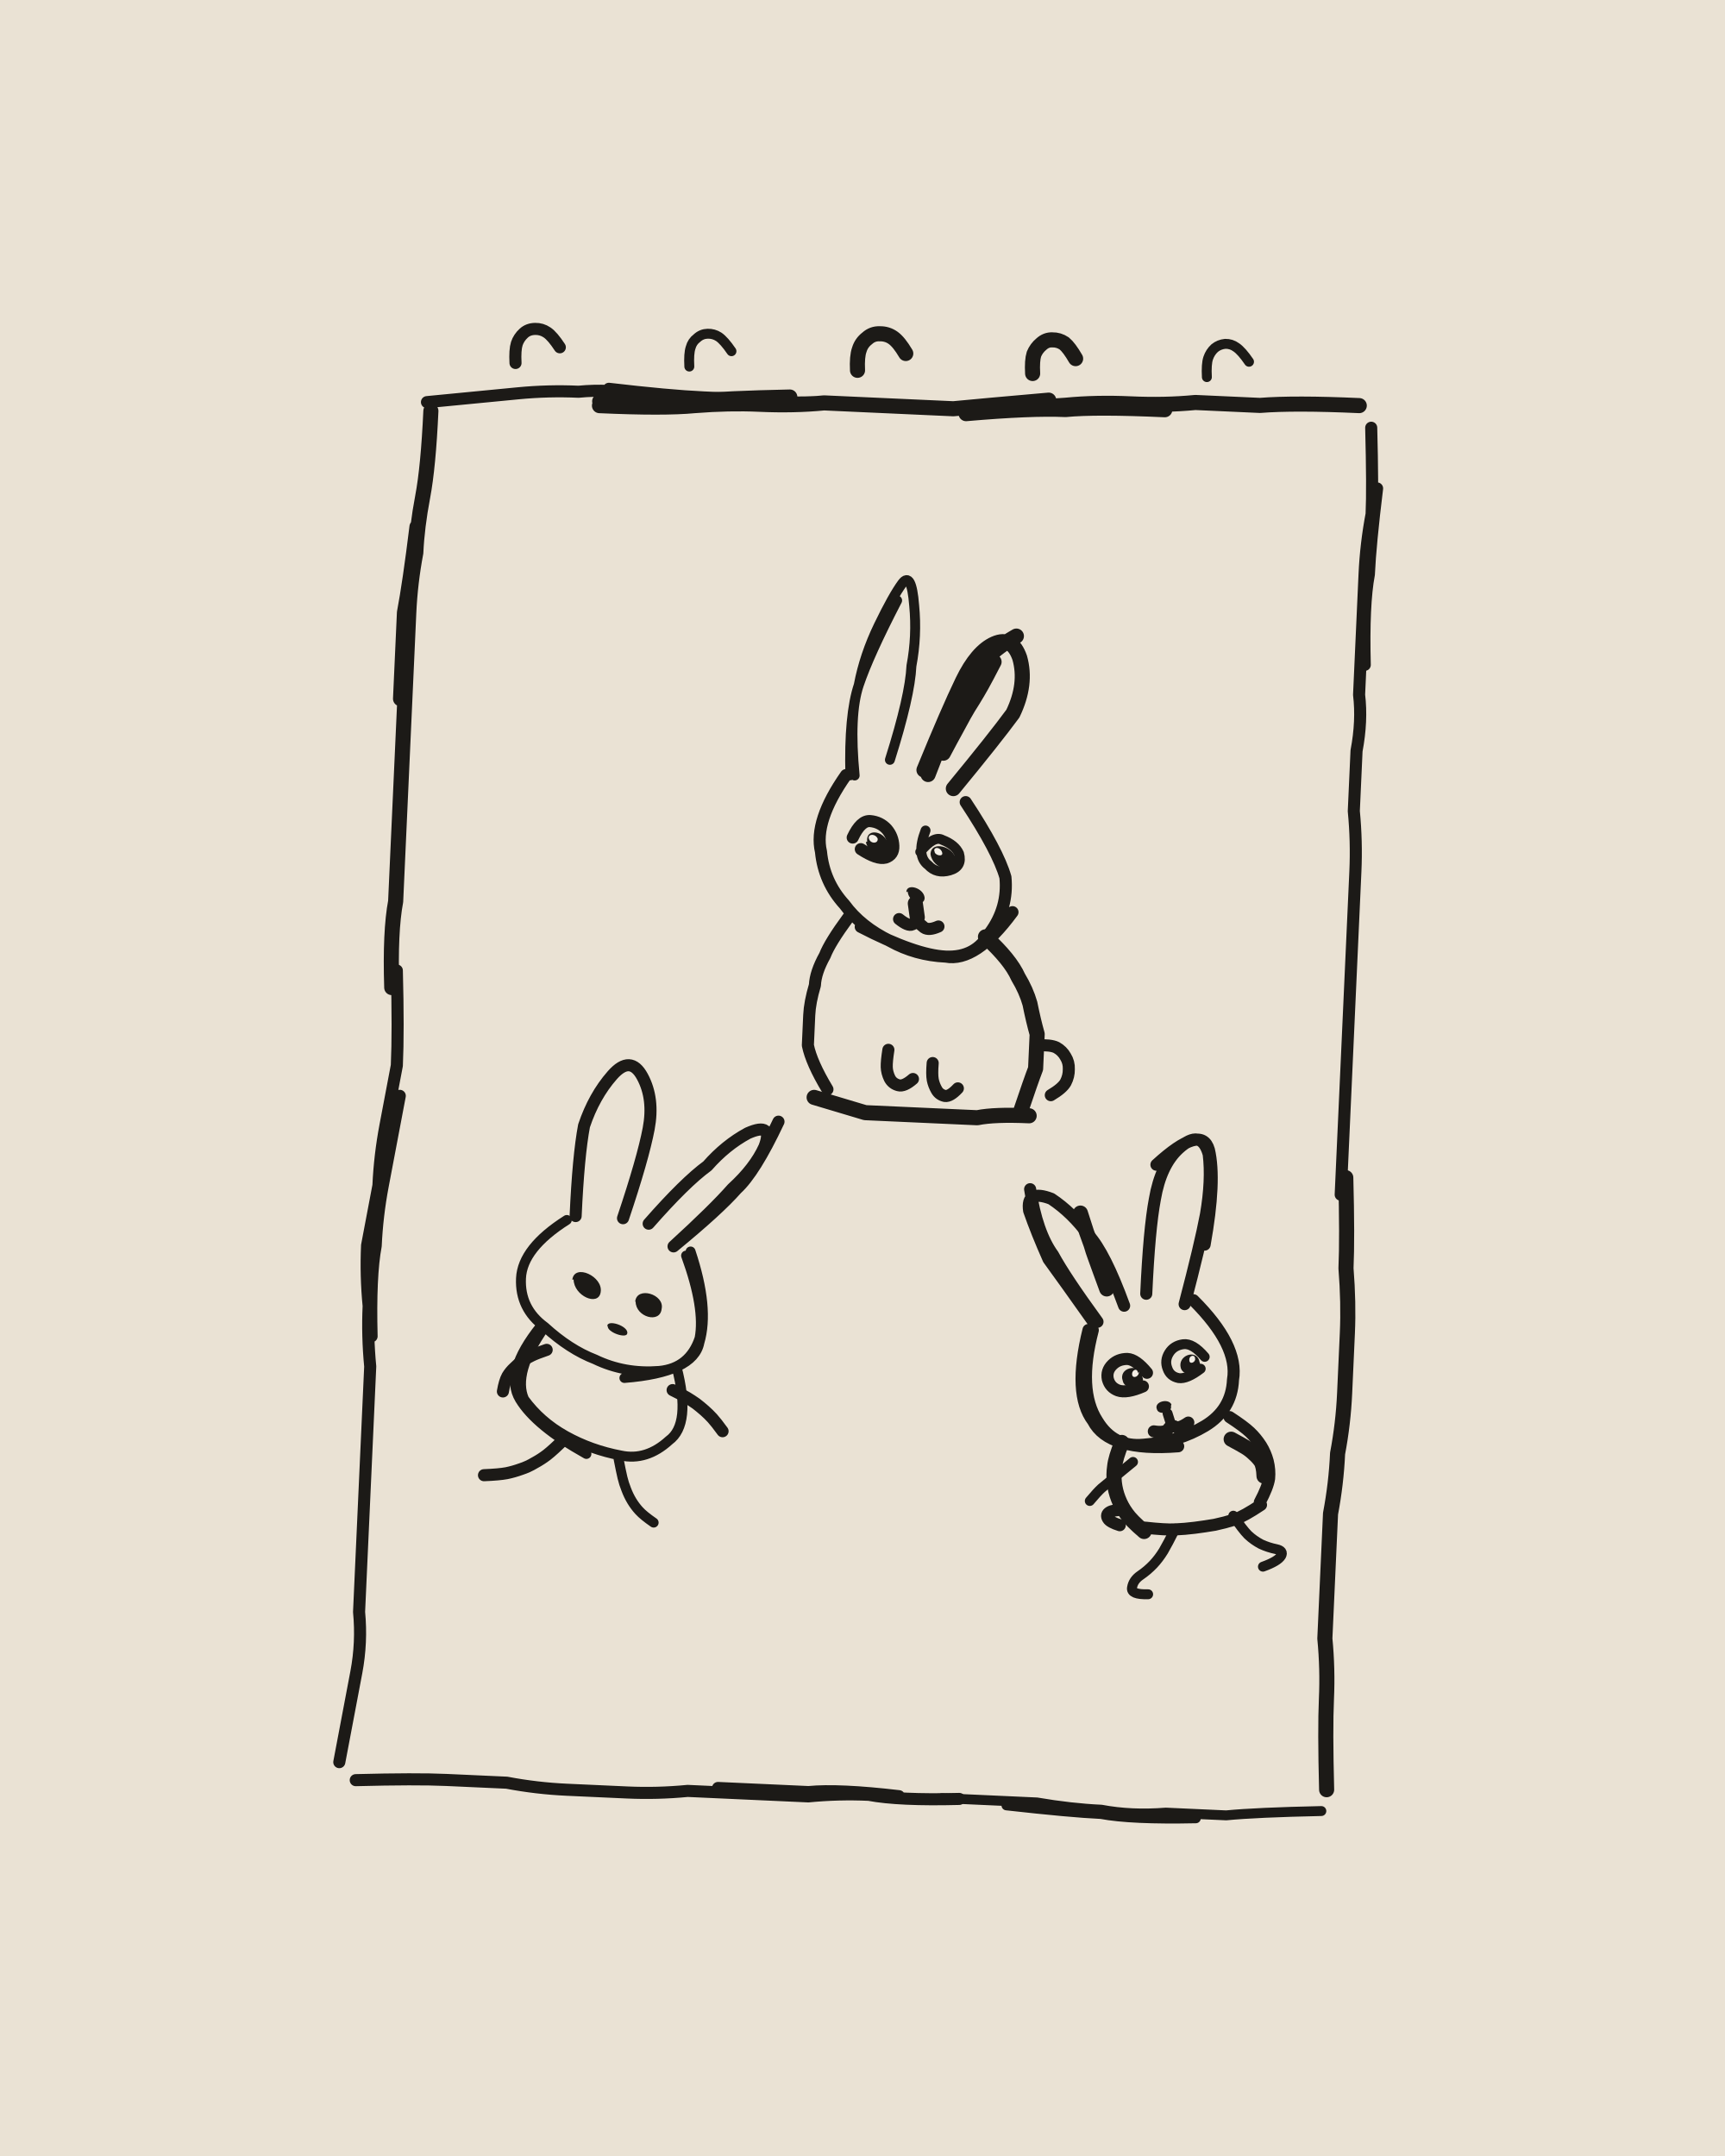
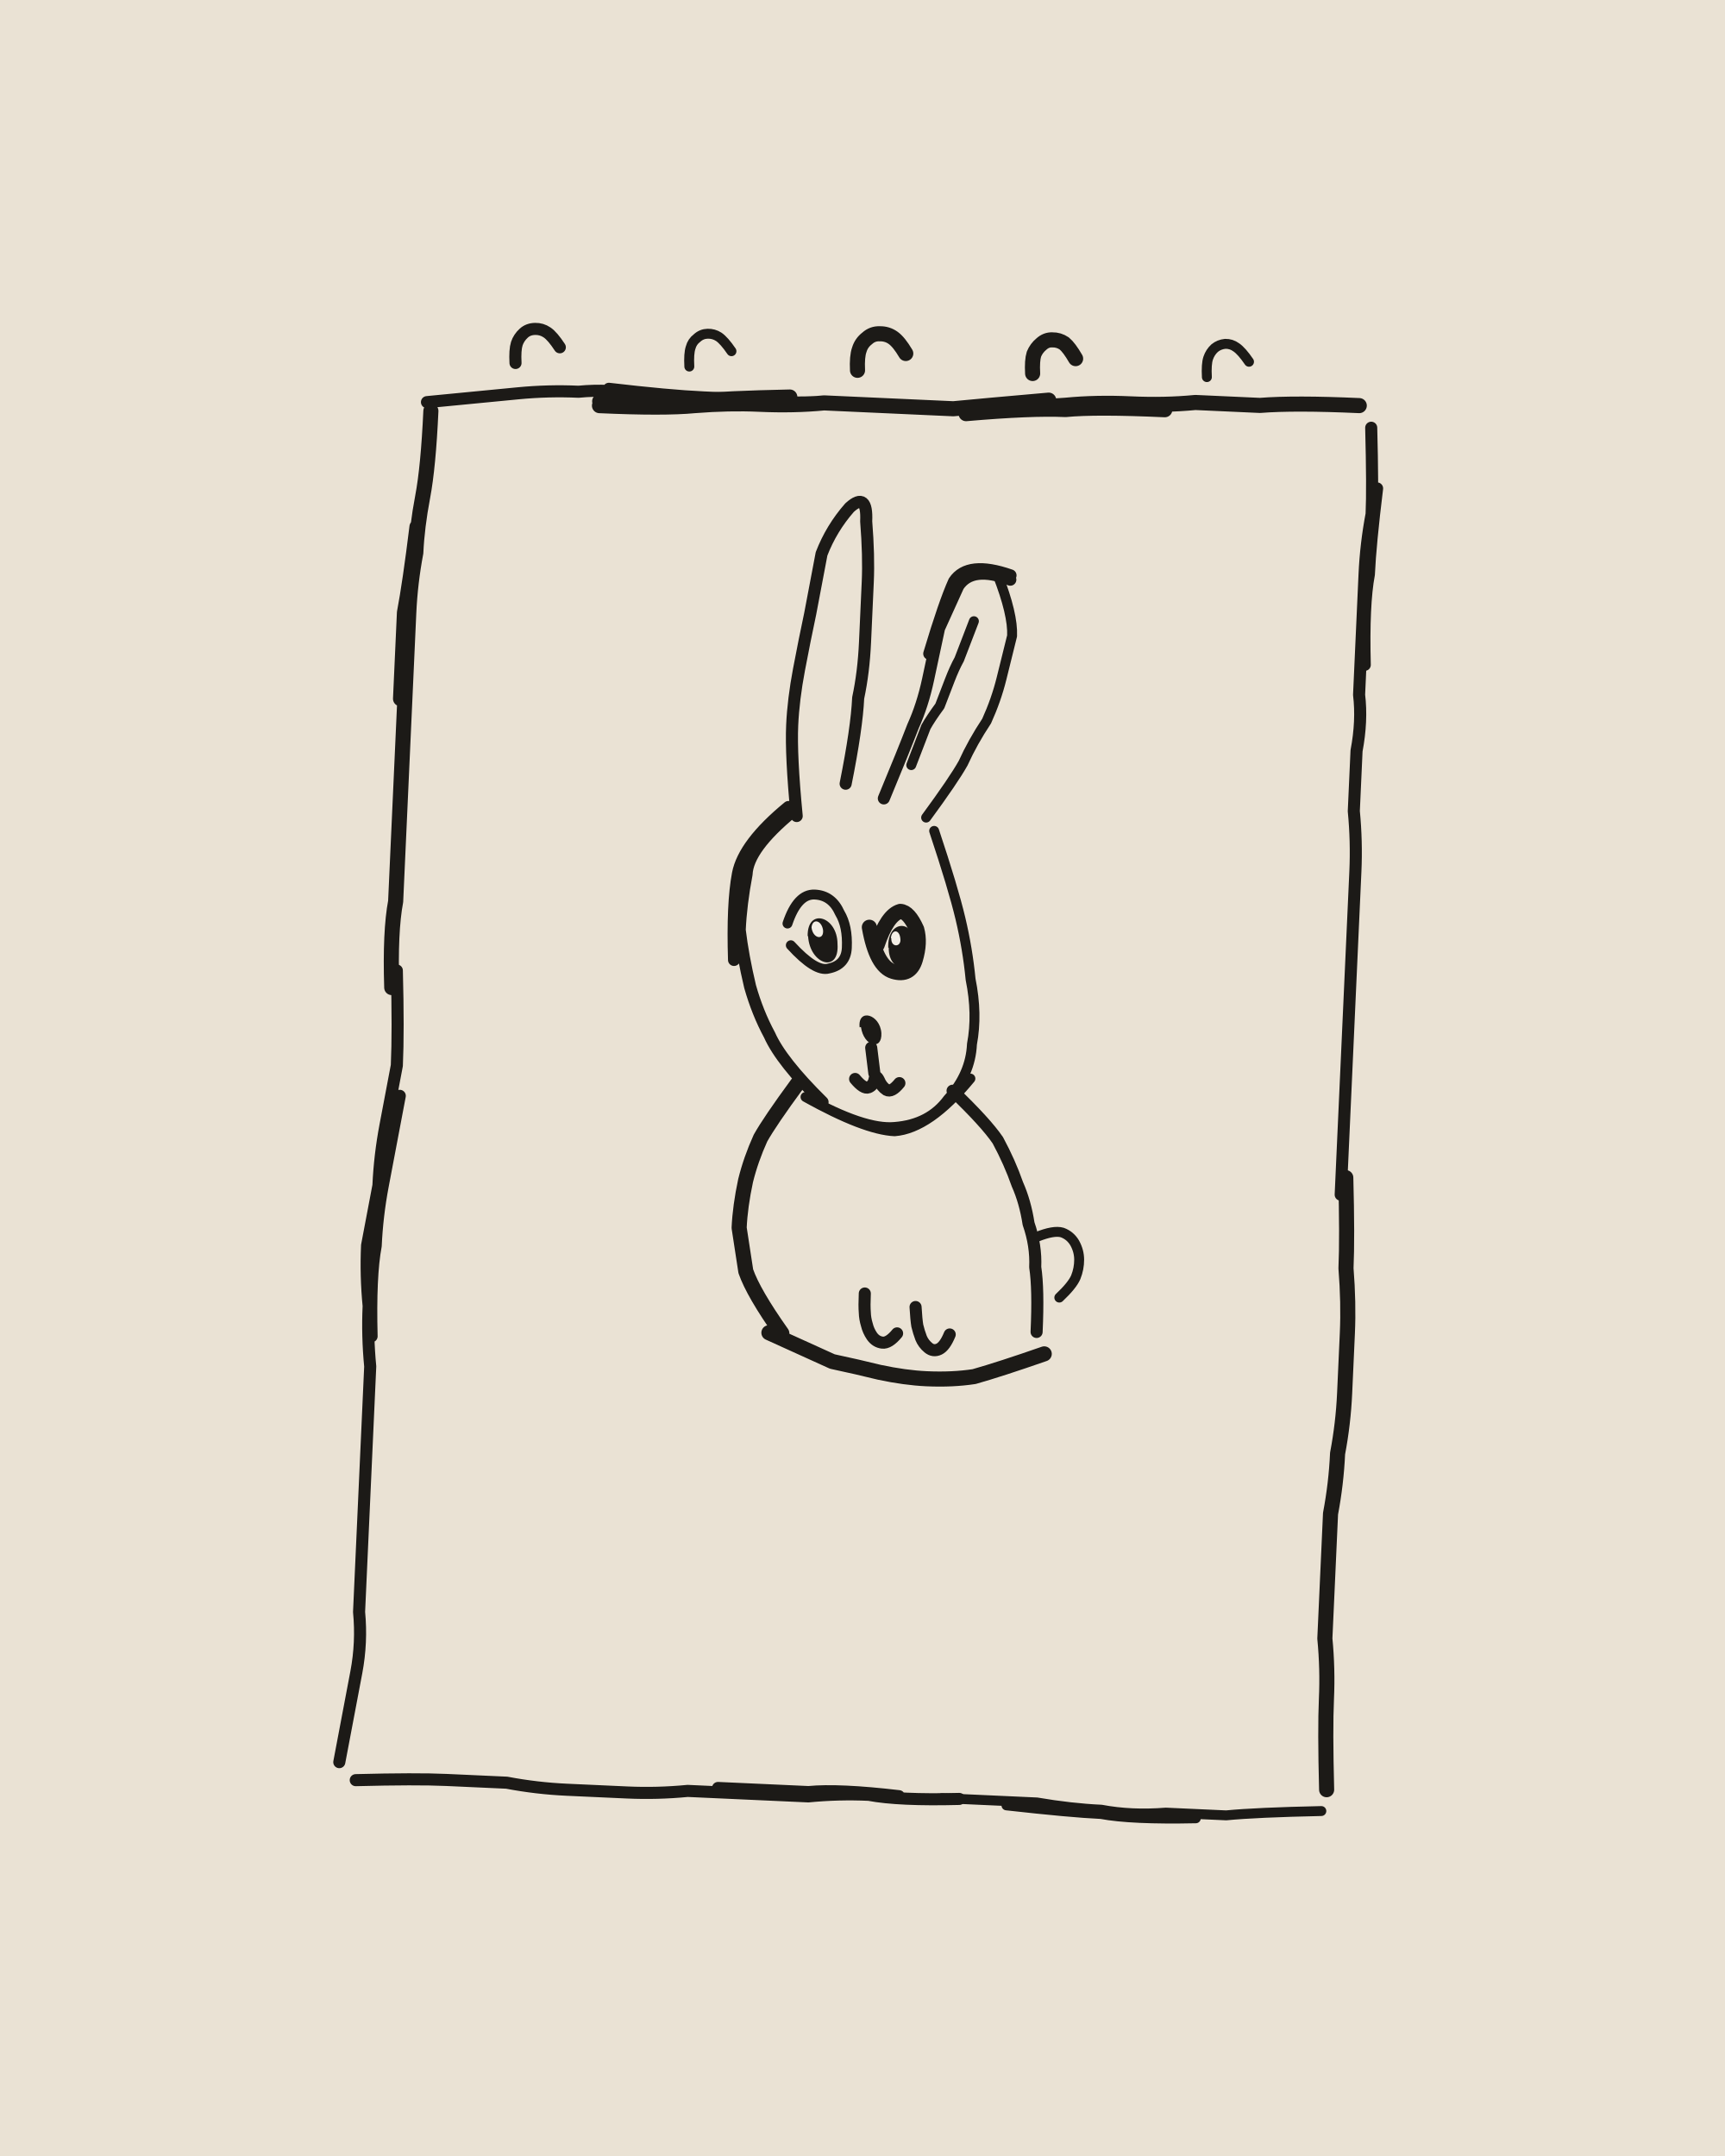
<svg xmlns="http://www.w3.org/2000/svg" viewBox="0 0 400 500" width="400" height="500">
  <path fill="#EAE2D4" d="M0 0h400v500H0z" />
  <g transform="rotate(2.6 200 250)">
    <g fill="none" stroke="#1C1A17" stroke-width="2.8" stroke-linecap="round" stroke-linejoin="round">
-       <path d="M92 98q14-2 21-3 7-1 14-1 7-1 14 0 7 1 14 1 8 0 15 0 7-1 14-1 7 0 14 0 7 0 21 0M134 93q14 1 22 1 7 0 21 0M311 94q1 14 1 20-1 7-1 14 0 7 0 14 0 7 0 14 1 6 0 13 0 7 0 14 1 7 1 14 0 6 0 13 0 7 0 14 0 7 0 14 0 6 0 13 0 7 0 21M313 108q-1 13-1 20-1 7 0 21M230 416q-14 1-21 0-7 0-14 1-7 0-14 0-7 0-14 0-7 1-14 1-7 0-14 0-7 0-14-1-7 0-14 0-7 0-21 1M216 416q-14-1-21 0-7 0-21 0M86 414q2-14 3-21 1-7 0-14 0-7 0-14 0-8 0-15 0-7 0-14 0-7 0-14-1-7-1-14-1-7-1-14 1-7 2-14 0-7 1-14 1-7 2-14 0-8-1-22M89 315q-1-14 0-21 0-7 1-14 1-7 3-21M112.1 88q-.3-3 .1-4.5 .4-1.4 1.5-2.5 1-1 2.6-1.1 1.5-.1 2.8 .7 1.3 .8 3.1 3.3M135 285q0-14 1-21 2-7 6-12 4-5 7 0 3 5 2 12-1 7-5 21M152 286q8-10 13-14 4-5 9-8 6-3 4 3-2 5-7 10-4 5-13 14M181 261q-5 12-9 16-4 5-14 14M134.7 336.8q-2.4 2.6-3.8 3.8-1.3 1.1-2.8 2-1.5 1-3.1 1.6-1.7 .7-3.3 1.1-1.7 .4-5.2 .7M129.7 316.3q-2.3 .9-3.4 1.5-1.1 .6-2.1 1.3-1 .8-1.8 1.7-.9 .9-1.5 2-.6 1.2-.9 3.6M159.3 324.3q2.3 1 3.4 1.6 1.1 .6 2.2 1.3 1 .7 2 1.5 1 .8 1.9 1.7 .9 .9 2.5 2.9M193 180q-7 11-5 18 1 7 6 12 4 5 11 8 6 3 13 3 7 0 10-6 4-6 3-13-2-6-10-17M198 215q13 6 20 6 7 1 15-11M206.8 212.8q2.2 1.6 3.1 1.1 1-.6 1.4-.4 .4 .2 1.4 1 1.1 .7 3.3-.4M195.2 194.4q1.7-4.1 3.9-4 2.3 .1 3.9 1.7 1.5 1.6 1.7 3.8 .2 2.1-1.7 2.8-1.9 .6-5.8-1.7M195 213q-4 6-5 9-2 4-2 7-1 4-1 7 0 4 0 7 1 4 5 10M205.7 243.2q-.3 2.7-.2 4 .1 1.3 .8 2.6 .7 1.2 2.1 1.5 1.3 .3 3.3-1.6M216.1 245.8q-.1 2.6 .2 3.9 .3 1.2 1 2.3 .7 1.1 2 1.3 1.2 .1 2.9-1.9M240.2 240.6q3-.3 4.4 .3 1.4 .7 2.2 2 .9 1.3 .9 2.9 .1 1.6-.6 3.1-.7 1.4-3.3 3.1M277 299q3-14 4-21 1-8 0-14-2-6-7-1-4 4-5 12-1 7-1 22M281 285q2-15 0-22-2-6-12 4M263 300q-5-12-9-16-4-5-9-8-6-2-5 3 2 5 5 11 4 5 11 14M240 274q2 10 6 15 3 5 11 15M279 298q11 10 10 18 0 7-6 11-6 4-14 5-7 1-11-5-5-7-2-21M277 332q-16 2-20-5-5-6-2-21M279.1 326.4q-2.1 1.6-3 1.1-1-.5-1.6 .6-.7 1-3.3 .7M269 315.3q-2.7-3-4.7-3-2.1 .1-3.4 1.5-1.4 1.5-.9 3.4 .6 1.9 2.5 2.5 2 .6 5.7-1.2M288.6 324.7q3.4 2 4.9 3.3 1.5 1.3 2.7 3 1.1 1.6 1.7 3.5 .6 2 .5 4-.2 2-1.9 5.6M296.8 344.7q-3.8 2.8-6 3.7-2.2 .8-4.5 1.4-2.3 .5-4.6 .9-2.3 .4-4.6 .6-2.3 .2-6.9-.1M265 347.3q-2.3 .1-3.2 .7-.9 .6-.3 1.5 .5 .8 2.8 1.4" />
-       <path stroke-width="2.3" d="M314 415q-15 1-22 2-7 0-14 0-8 1-15 0-7 0-15-1-7 0-22 0M285 418q-15 1-22 0-7 0-22-1M152.4 87q-.3-3 .1-4.4 .3-1.4 1.4-2.3 1-1 2.4-1.1 1.4-.1 2.6 .6 1.3 .8 3.1 3.2M272.4 84q-.3-3 .1-4.4 .4-1.4 1.4-2.4 1-.9 2.4-1.1 1.4-.1 2.6 .7 1.3 .8 3.1 3.2M133 286q-10 7-10 14 0 7 6 11 6 5 12 7 7 3 15 2 7-1 9-8 1-7-4-19M148 322q16-2 17-9 2-8-3-21M129 311q-7 11-4 17 4 5 10 8 6 3 13 4 6 1 11-4 5-4 1-17M128 311q-8 11-4 17 4 6 16 12M147.5 340.8q.7 2.9 1.1 4.3 .4 1.4 1 2.7 .6 1.4 1.4 2.6 .8 1.2 1.8 2.2 1.1 1.1 3.5 2.6M194 180q-1-14 1-21 1-7 4-14 3-7 5-10 2-3 3 5 1 7 0 14 0 7-4 22M195 180q-2-14 0-21 2-7 8-20M211 197q3-4 5-3 3 1 4 3 1 3-2 4-3 1-5-1-3-2-1-8M274.2 324.5l.8 2.2M282.2 311q-2.9-3.1-5.1-2.7-2.2 .4-3.2 2.2-1 1.8-.2 3.6 .7 1.8 2.7 2.1 1.9 .2 5-2.4M290.5 347.5q2.2 3 3.6 4.3 1.4 1.2 3.1 2 1.7 .7 3.6 1 1.8 .3 1.2 1.5-.7 1.3-4.1 2.7M277.2 351.1q-1.6 3.6-2.5 5.3-1 1.8-2.2 3.2-1.3 1.5-2.9 2.7-1.6 1.2-1.8 2.9-.3 1.7 3.8 1.4M266.7 336.1q-2 1.8-3 2.7-1 .9-2 1.9-1 .9-2 1.8-1 1-2.6 3.1" />
-       <path stroke-width="3.5" d="M217 94q15-1 23-2 7-1 15-1 8 0 15-1 8 0 15 0 8-1 23-1M217 95q15-2 23-2 7-1 23-1M132 97q15 0 22-1 8-1 15-1 8 0 15-1 8 0 15 0 7 0 15 0 7-1 22-3M132 96q15 0 22-1 7-1 22-2M313 268q1 14 1 21 1 8 1 15 0 7 0 14 0 7-1 14 0 7-1 14 0 7 0 14 0 7 0 15 1 7 1 14 0 7 1 21M90 234q-1-13 0-20 0-7 0-13 0-7 0-14 0-7 0-13 0-7 0-14 0-6 0-13 0-7 1-14 0-6 1-13 1-7 1-20M89 167q0-13 0-20 1-7 2-20M191.4 86.1q-.3-3.2 .2-4.8 .4-1.6 1.7-2.7 1.2-1.2 2.9-1.2 1.7-.1 3.1 .8 1.4 .9 3.1 3.5M232 85q-.3-3 .1-4.5 .5-1.4 1.6-2.4 1.1-1.1 2.5-1.1 1.5-.1 2.8 .7 1.2 .9 2.8 3.4M211 178q5-14 8-21 3-7 7-9 4-2 6 3 2 6-1 13-4 6-13 18M212 179q5-15 8-21 3-7 11-12M226.1 152.2q-1.7 3.7-2.6 5.5-.9 1.8-1.9 3.6-1 1.7-1.9 3.5-.9 1.8-1.8 3.7-.9 1.8-2.6 5.4M210.4 209l.6 3.2M227 216q6 5 8 9 2 3 3 6 1 4 2 7 0 4 0 8-1 3-3 10M189 255q8 2 12 3 5 0 9 0 4 0 8 0 5 0 9 0 4-1 12-1M251.9 279q1.1 2.9 1.6 4.3 .6 1.5 1.2 2.9 .5 1.5 1.1 2.9 .6 1.5 1.2 2.9 .6 1.4 1.8 4.3M263.9 331.7q-1.3 3.7-1.4 5.6-.2 1.9 .1 3.8 .3 1.9 1.1 3.7 .8 1.8 2 3.3 1.2 1.6 4.3 4M289.2 329.8q2.3 1.1 3.4 1.7 1.1 .6 2 1.4 1 .8 1.7 1.7 .7 1 .9 3.4" />
+       <path d="M92 98q14-2 21-3 7-1 14-1 7-1 14 0 7 1 14 1 8 0 15 0 7-1 14-1 7 0 14 0 7 0 21 0M134 93q14 1 22 1 7 0 21 0M311 94q1 14 1 20-1 7-1 14 0 7 0 14 0 7 0 14 1 6 0 13 0 7 0 14 1 7 1 14 0 6 0 13 0 7 0 14 0 7 0 14 0 6 0 13 0 7 0 21M313 108q-1 13-1 20-1 7 0 21M230 416q-14 1-21 0-7 0-14 1-7 0-14 0-7 0-14 0-7 1-14 1-7 0-14 0-7 0-14-1-7 0-14 0-7 0-21 1M216 416q-14-1-21 0-7 0-21 0M86 414q2-14 3-21 1-7 0-14 0-7 0-14 0-8 0-15 0-7 0-14 0-7 0-14-1-7-1-14-1-7-1-14 1-7 2-14 0-7 1-14 1-7 2-14 0-8-1-22M89 315q-1-14 0-21 0-7 1-14 1-7 3-21M112.1 88q-.3-3 .1-4.5 .4-1.4 1.5-2.5 1-1 2.6-1.1 1.5-.1 2.8 .7 1.3 .8 3.1 3.3M182 190q-2-14-2-21 0-6 1-13 1-7 2-13 1-7 2-14 2-6 6-11 4-4 4 3 1 8 1 14 0 7 0 14 0 7-1 13 0 7-2 20M202 185q4-11 6-17 2-5 3-11 1-6 2-12 2-5 4-10 3-5 12-2M211 151q3-12 5-17 3-5 13-2M181 189q-10 9-10 15-1 7-1 13 1 6 3 13 2 6 5 11 3 6 13 15M180 188q-10 9-11 16-1 7 0 20M201.7 242.9q.5 3 1 5.9M198.3 250.3q2.1 2.3 3.2 1.8 1.1-.5 1.3-1.9 .2-1.3 1 .1 .7 1.5 1.9 2.2 1.2 .6 2.9-1.7M221 252q8 7 11 11 3 5 5 10 2 4 3 9 2 5 2 10 1 5 1 15M202.8 299.9q0 2.9 .2 4.4 .1 1.4 .6 2.8 .4 1.4 1.3 2.6 1 1.3 2.5 1.4 1.5 .1 3.3-2.3M214.7 302.5q.3 2.9 .6 4.3 .4 1.4 1 2.8 .6 1.3 1.8 2.2 1.2 .9 2.5 .2 1.3-.7 2.3-3.5" />
+       <path stroke-width="2.3" d="M314 415q-15 1-22 2-7 0-14 0-8 1-15 0-7 0-15-1-7 0-22 0M285 418q-15 1-22 0-7 0-22-1M152.4 87q-.3-3 .1-4.4 .3-1.4 1.4-2.3 1-1 2.4-1.1 1.4-.1 2.6 .6 1.3 .8 3.1 3.2M272.4 84q-.3-3 .1-4.4 .4-1.4 1.4-2.4 1-.9 2.4-1.1 1.4-.1 2.6 .7 1.3 .8 3.1 3.2M226 132q4 9 4 14-1 5-2 10-1 5-3 10-3 5-5 10-2 4-8 13M221 143q-2 6-3 9-1 2-2 5-1 3-2 6-2 3-3 5-1 3-3 9M187 255q14 7 21 6 8-1 12-7 5-6 5-13 1-7-1-15-1-7-3-14-2-7-7-20M187 255q14 7 21 7 8-1 17-13M181 215q2-7 6-7 4 0 6 4 2 3 2 8 0 4-4 5-3 1-9-5M242 285q3.9-1.8 5.9-1.3 1.9 .6 3 2.3 1.1 1.8 1.2 3.8 .1 2.1-.6 4.1-.7 1.9-3.6 4.9" />
+       <path stroke-width="3.5" d="M217 94q15-1 23-2 7-1 15-1 8 0 15-1 8 0 15 0 8-1 23-1M217 95q15-2 23-2 7-1 23-1M132 97q15 0 22-1 8-1 15-1 8 0 15-1 8 0 15 0 7 0 15 0 7-1 22-3M132 96q15 0 22-1 7-1 22-2M313 268q1 14 1 21 1 8 1 15 0 7 0 14 0 7-1 14 0 7-1 14 0 7 0 14 0 7 0 15 1 7 1 14 0 7 1 21M90 234q-1-13 0-20 0-7 0-13 0-7 0-14 0-7 0-13 0-7 0-14 0-6 0-13 0-7 1-14 0-6 1-13 1-7 1-20M89 167q0-13 0-20 1-7 2-20M191.4 86.1q-.3-3.2 .2-4.8 .4-1.6 1.7-2.7 1.2-1.2 2.9-1.2 1.7-.1 3.1 .8 1.4 .9 3.1 3.5M232 85q-.3-3 .1-4.5 .5-1.4 1.6-2.4 1.1-1.1 2.5-1.1 1.5-.1 2.8 .7 1.2 .9 2.8 3.4M202 219q2-7 5-8 2 0 4 4 1 3 0 7-1 4-5 3-4-1-6-10M185 252q-6 9-8 13-2 5-3 10-1 6-1 11 1 5 2 10 2 5 9 14M181 310q10 4 15 6 6 1 11 2 6 1 11 1 6 0 11-1 6-2 16-6" />
    </g>
-     <path fill="#1C1A17" d="M134.9 299.8C135.2 295.9 142.1 298.7 141.6 302.4C141.2 305.8 135.4 303.5 135.2 299.7ZM149.7 304.2C149.9 300.5 156.5 302.2 155.9 305.6C155.7 309.1 150 307.8 149.8 304.2ZM143.5 310.2C143.3 308.5 148.4 309.9 148.2 311.6C148.2 313 143.4 311.6 143.6 310.1ZM208.2 206.5C208.1 204.3 212.2 205.3 212.5 207.6C212.6 209.8 208.8 208.9 208.5 206.3ZM198.6 195.2C198 191.7 203.3 192.5 203.7 196.4C204.3 199.6 199 198.4 198.3 195.3ZM213.4 197.5C213.3 194.1 218.8 195.4 219.4 198.5C219.6 202.1 214 200.9 213.4 197.4ZM275 322.4C274.3 320.9 270.8 321.9 271.7 323.7C272.2 325.1 275.4 324.3 274.9 322.7ZM281 312C280.1 309.2 275.8 311 276.8 313.9C277.8 316.4 282.3 314.5 281 312.1ZM268.2 315.8C267 313.1 262.2 314.4 263.5 317.5C264.2 320 269.3 318.5 267.9 316.2Z" />
-     <path fill="#F4EFE6" d="M198.9 194.3C198.9 193.3 200.5 193.3 201 194.4C201.2 195.7 199.1 195.7 198.9 194.2ZM214.2 196.6C214.2 195.5 215.8 195.8 216.1 197C216.4 198 214.2 197.7 214.3 196.6ZM280 311.6C280 310.4 278.4 310.8 278.7 312.1C278.9 313 280.2 312.3 280 311.5ZM266.9 315.5C266.8 314.1 265.3 314.8 265.6 316C265.9 316.9 267.3 316.2 267.1 315.1Z" />
+     <path fill="#1C1A17" d="M198.8 238.3C198.1 233.8 203.4 235 203.9 239.4C204.3 243.5 200 242.8 199.1 238.2ZM185.8 217.7C185.4 211 192.5 212.8 192.8 219.2C193.6 226.1 186.6 224.3 185.9 217.7ZM204.6 219.6C204 212.9 210.6 212.5 210.8 219.1C211.7 225.5 204.9 225.7 204.7 219.5Z" />
+     <path fill="#F4EFE6" d="M186.6 215.7C186.7 213.5 188.8 213.8 189.3 216.1C189.7 218.6 187 218.3 186.6 215.6ZM205.1 217.3C205.2 215.2 207 215.1 207.3 217.3C207.7 219.3 205.2 219.6 205.2 217.3Z" />
  </g>
</svg>
